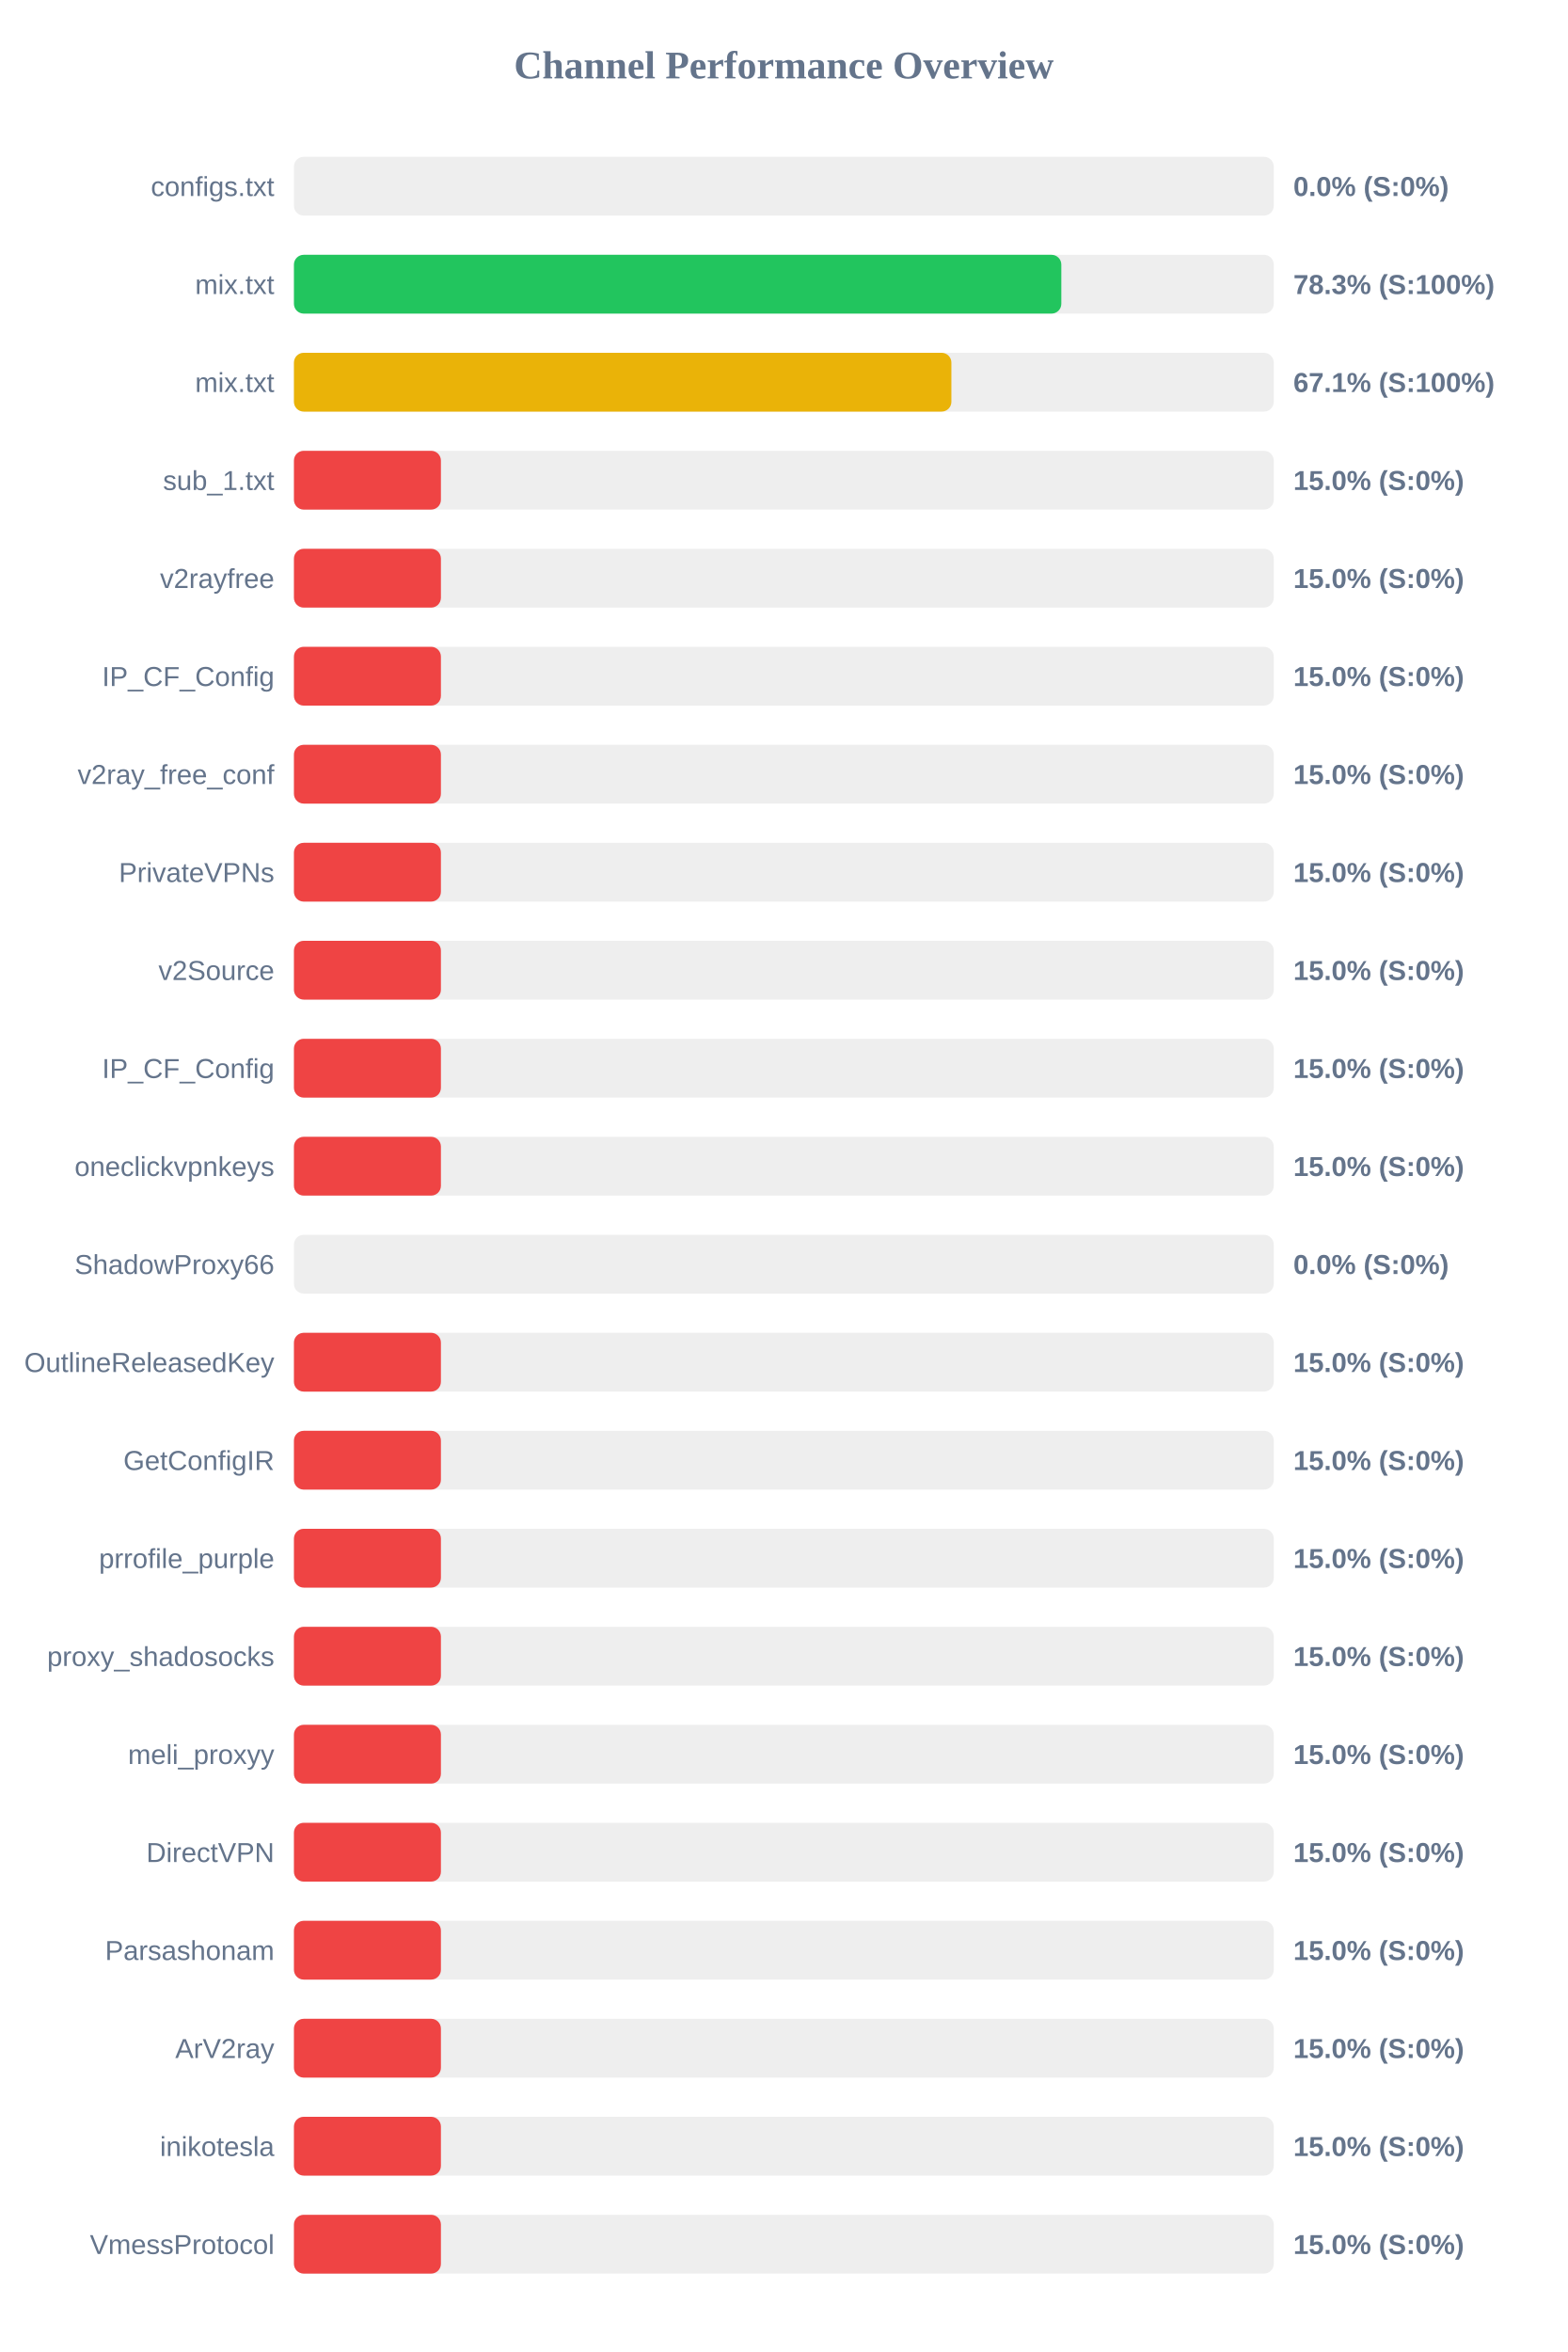
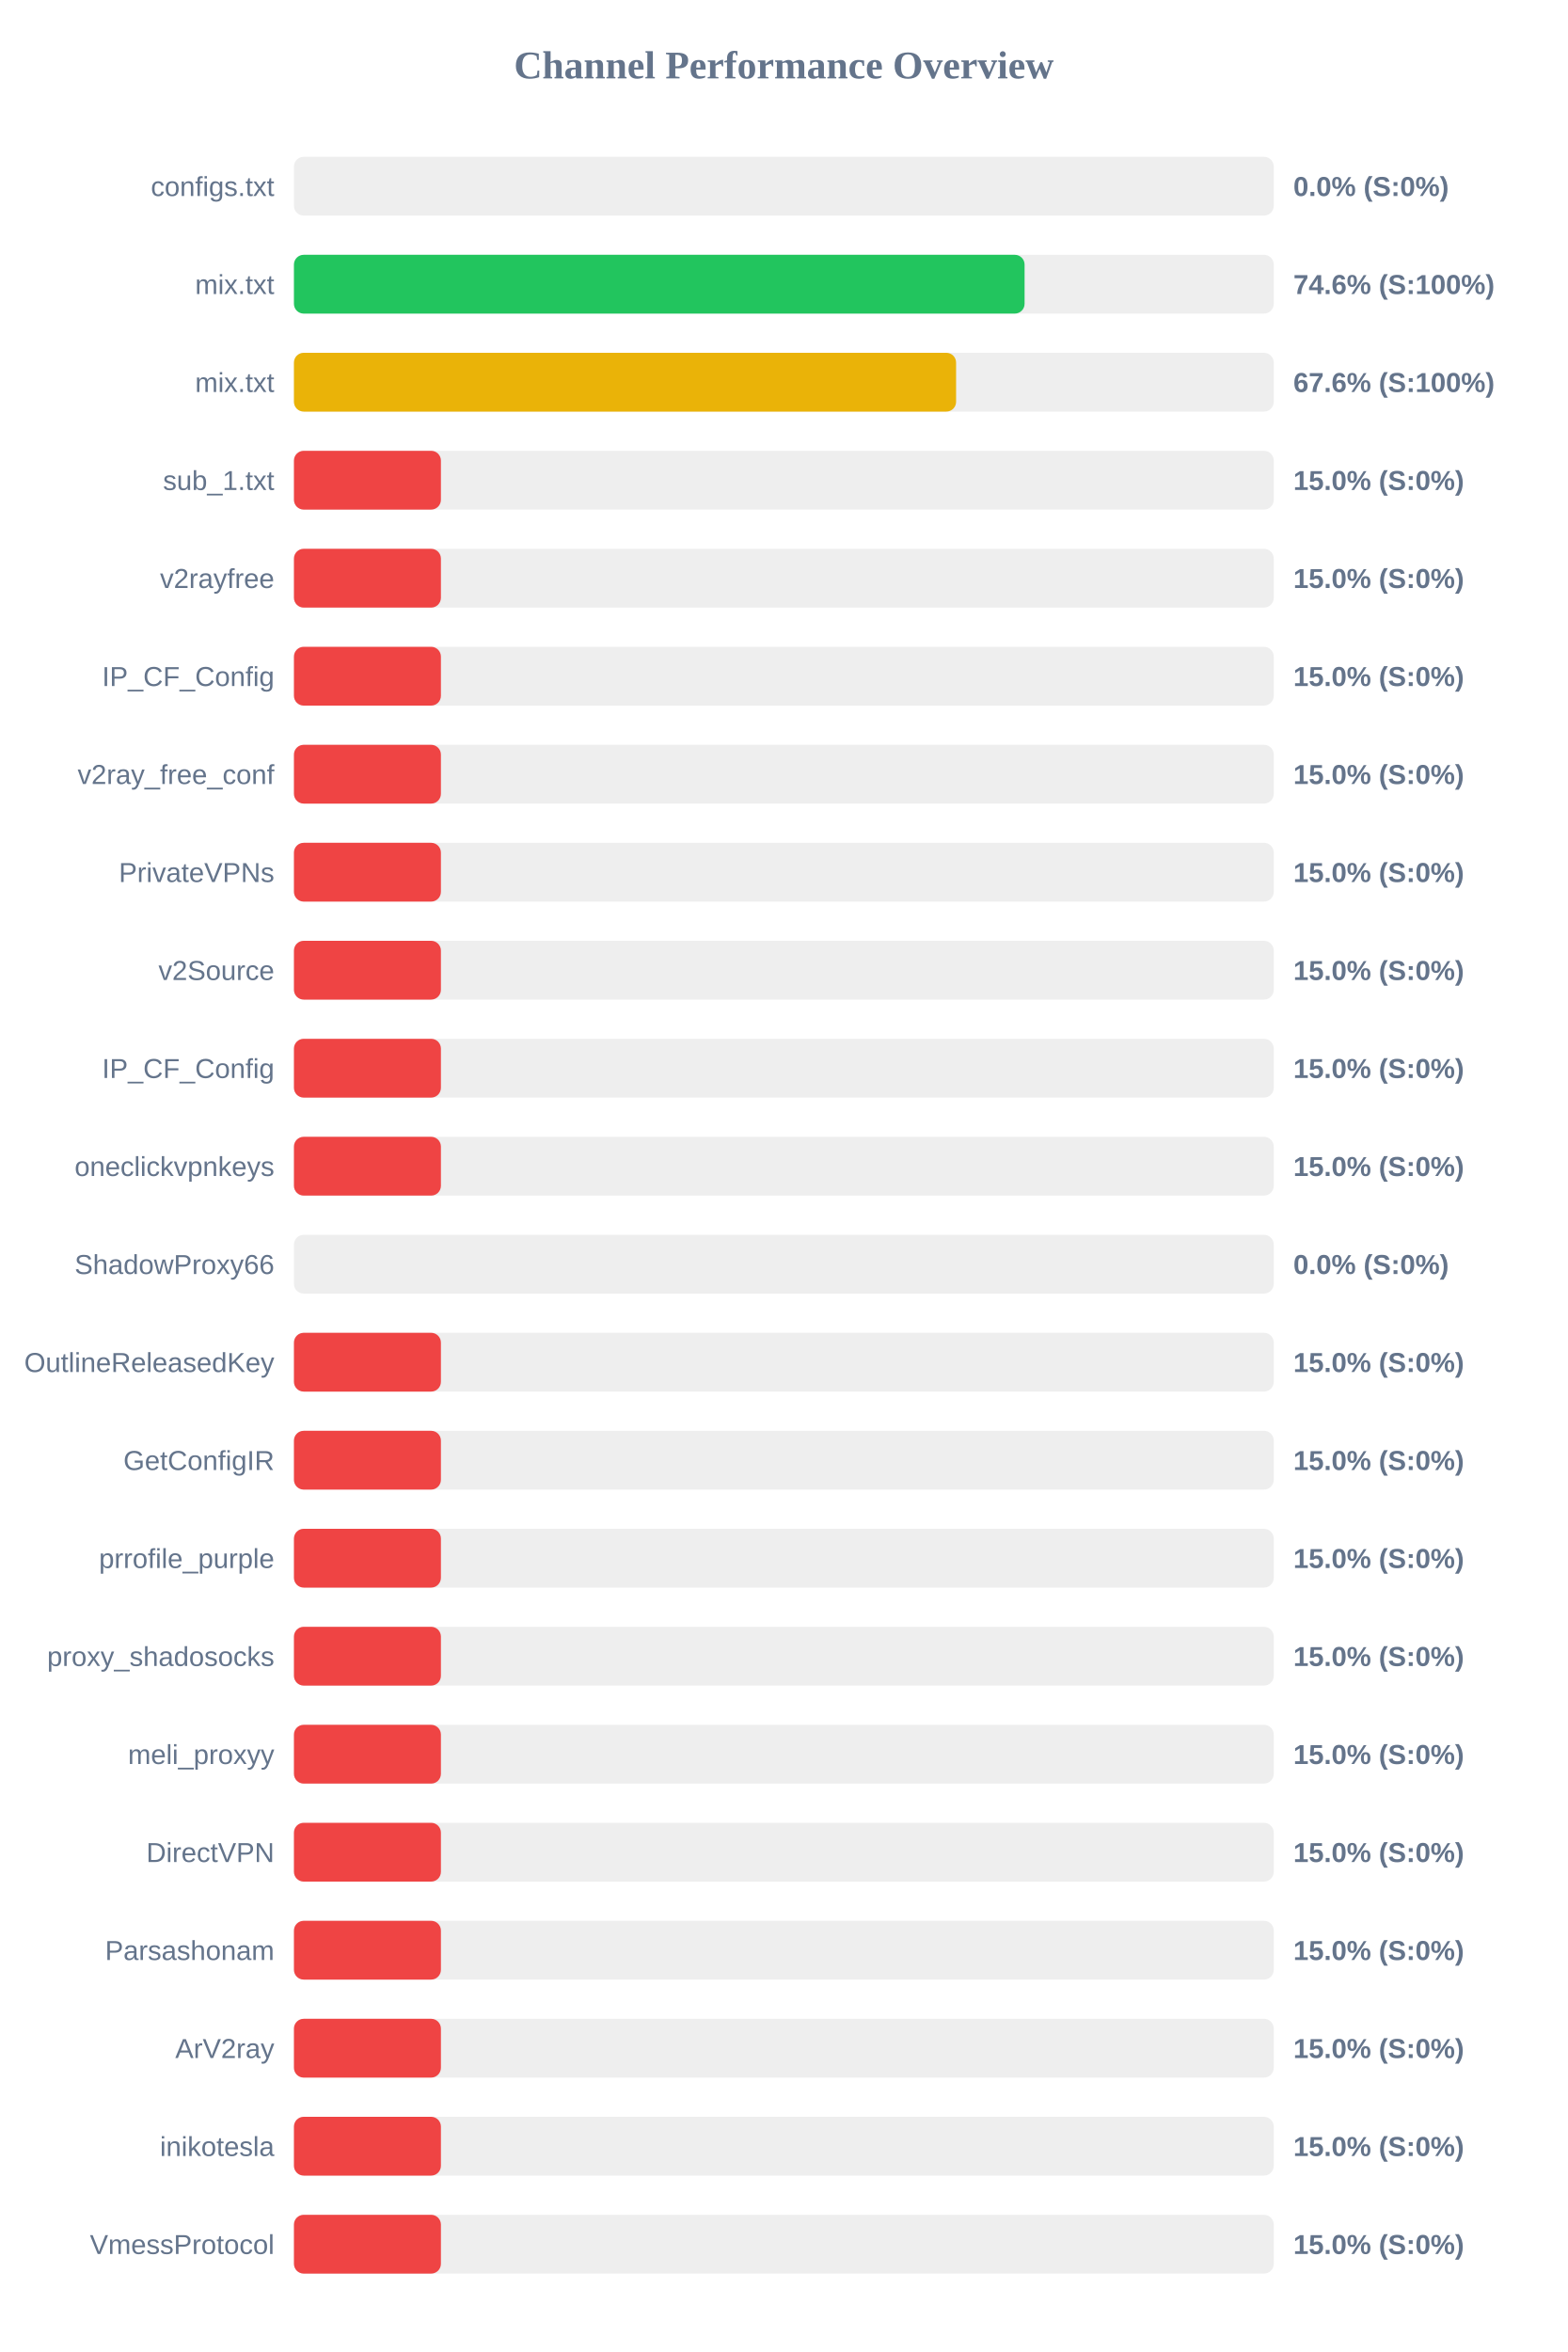
<svg xmlns="http://www.w3.org/2000/svg" width="800" height="1200" version="1.1">
  <style>
        .row { font: 14px Arial; fill: #64748b; }
        .score { font: bold 14px Arial; fill: #64748b; }
    </style>
  <text x="400" y="40" text-anchor="middle" font-size="20px" font-weight="bold" fill="#64748b">Channel Performance Overview</text>
  <rect x="150" y="80" width="500" height="30" fill="#eee" rx="5" />
  <rect x="150" y="80" width="0.0" height="30" fill="#ef4444" rx="5" />
  <text x="140" y="100" text-anchor="end" class="row">configs.txt</text>
  <text x="660" y="100" text-anchor="start" class="score">0.0% (S:0%)</text>
  <rect x="150" y="130" width="500" height="30" fill="#eee" rx="5" />
-   <rect x="150" y="130" width="391.6" height="30" fill="#22c55e" rx="5" />
+   <rect x="150" y="130" width="372.85" height="30" fill="#22c55e" rx="5" />
  <text x="140" y="150" text-anchor="end" class="row">mix.txt</text>
-   <text x="660" y="150" text-anchor="start" class="score">78.3% (S:100%)</text>
+   <text x="660" y="150" text-anchor="start" class="score">74.6% (S:100%)</text>
  <rect x="150" y="180" width="500" height="30" fill="#eee" rx="5" />
-   <rect x="150" y="180" width="335.5" height="30" fill="#eab308" rx="5" />
+   <rect x="150" y="180" width="337.9" height="30" fill="#eab308" rx="5" />
  <text x="140" y="200" text-anchor="end" class="row">mix.txt</text>
-   <text x="660" y="200" text-anchor="start" class="score">67.1% (S:100%)</text>
+   <text x="660" y="200" text-anchor="start" class="score">67.6% (S:100%)</text>
  <rect x="150" y="230" width="500" height="30" fill="#eee" rx="5" />
  <rect x="150" y="230" width="75.0" height="30" fill="#ef4444" rx="5" />
  <text x="140" y="250" text-anchor="end" class="row">sub_1.txt</text>
  <text x="660" y="250" text-anchor="start" class="score">15.0% (S:0%)</text>
  <rect x="150" y="280" width="500" height="30" fill="#eee" rx="5" />
  <rect x="150" y="280" width="75.0" height="30" fill="#ef4444" rx="5" />
  <text x="140" y="300" text-anchor="end" class="row">v2rayfree</text>
  <text x="660" y="300" text-anchor="start" class="score">15.0% (S:0%)</text>
  <rect x="150" y="330" width="500" height="30" fill="#eee" rx="5" />
  <rect x="150" y="330" width="75.0" height="30" fill="#ef4444" rx="5" />
  <text x="140" y="350" text-anchor="end" class="row">IP_CF_Config</text>
  <text x="660" y="350" text-anchor="start" class="score">15.0% (S:0%)</text>
  <rect x="150" y="380" width="500" height="30" fill="#eee" rx="5" />
  <rect x="150" y="380" width="75.0" height="30" fill="#ef4444" rx="5" />
  <text x="140" y="400" text-anchor="end" class="row">v2ray_free_conf</text>
  <text x="660" y="400" text-anchor="start" class="score">15.0% (S:0%)</text>
  <rect x="150" y="430" width="500" height="30" fill="#eee" rx="5" />
  <rect x="150" y="430" width="75.0" height="30" fill="#ef4444" rx="5" />
  <text x="140" y="450" text-anchor="end" class="row">PrivateVPNs</text>
  <text x="660" y="450" text-anchor="start" class="score">15.0% (S:0%)</text>
  <rect x="150" y="480" width="500" height="30" fill="#eee" rx="5" />
  <rect x="150" y="480" width="75.0" height="30" fill="#ef4444" rx="5" />
  <text x="140" y="500" text-anchor="end" class="row">v2Source</text>
  <text x="660" y="500" text-anchor="start" class="score">15.0% (S:0%)</text>
  <rect x="150" y="530" width="500" height="30" fill="#eee" rx="5" />
  <rect x="150" y="530" width="75.0" height="30" fill="#ef4444" rx="5" />
  <text x="140" y="550" text-anchor="end" class="row">IP_CF_Config</text>
  <text x="660" y="550" text-anchor="start" class="score">15.0% (S:0%)</text>
  <rect x="150" y="580" width="500" height="30" fill="#eee" rx="5" />
  <rect x="150" y="580" width="75.0" height="30" fill="#ef4444" rx="5" />
  <text x="140" y="600" text-anchor="end" class="row">oneclickvpnkeys</text>
  <text x="660" y="600" text-anchor="start" class="score">15.0% (S:0%)</text>
  <rect x="150" y="630" width="500" height="30" fill="#eee" rx="5" />
  <rect x="150" y="630" width="0.0" height="30" fill="#ef4444" rx="5" />
  <text x="140" y="650" text-anchor="end" class="row">ShadowProxy66</text>
  <text x="660" y="650" text-anchor="start" class="score">0.0% (S:0%)</text>
  <rect x="150" y="680" width="500" height="30" fill="#eee" rx="5" />
  <rect x="150" y="680" width="75.0" height="30" fill="#ef4444" rx="5" />
  <text x="140" y="700" text-anchor="end" class="row">OutlineReleasedKey</text>
  <text x="660" y="700" text-anchor="start" class="score">15.0% (S:0%)</text>
  <rect x="150" y="730" width="500" height="30" fill="#eee" rx="5" />
  <rect x="150" y="730" width="75.0" height="30" fill="#ef4444" rx="5" />
  <text x="140" y="750" text-anchor="end" class="row">GetConfigIR</text>
  <text x="660" y="750" text-anchor="start" class="score">15.0% (S:0%)</text>
  <rect x="150" y="780" width="500" height="30" fill="#eee" rx="5" />
  <rect x="150" y="780" width="75.0" height="30" fill="#ef4444" rx="5" />
  <text x="140" y="800" text-anchor="end" class="row">prrofile_purple</text>
  <text x="660" y="800" text-anchor="start" class="score">15.0% (S:0%)</text>
  <rect x="150" y="830" width="500" height="30" fill="#eee" rx="5" />
  <rect x="150" y="830" width="75.0" height="30" fill="#ef4444" rx="5" />
  <text x="140" y="850" text-anchor="end" class="row">proxy_shadosocks</text>
  <text x="660" y="850" text-anchor="start" class="score">15.0% (S:0%)</text>
  <rect x="150" y="880" width="500" height="30" fill="#eee" rx="5" />
  <rect x="150" y="880" width="75.0" height="30" fill="#ef4444" rx="5" />
  <text x="140" y="900" text-anchor="end" class="row">meli_proxyy</text>
  <text x="660" y="900" text-anchor="start" class="score">15.0% (S:0%)</text>
  <rect x="150" y="930" width="500" height="30" fill="#eee" rx="5" />
  <rect x="150" y="930" width="75.0" height="30" fill="#ef4444" rx="5" />
  <text x="140" y="950" text-anchor="end" class="row">DirectVPN</text>
  <text x="660" y="950" text-anchor="start" class="score">15.0% (S:0%)</text>
  <rect x="150" y="980" width="500" height="30" fill="#eee" rx="5" />
  <rect x="150" y="980" width="75.0" height="30" fill="#ef4444" rx="5" />
  <text x="140" y="1000" text-anchor="end" class="row">Parsashonam</text>
  <text x="660" y="1000" text-anchor="start" class="score">15.0% (S:0%)</text>
  <rect x="150" y="1030" width="500" height="30" fill="#eee" rx="5" />
  <rect x="150" y="1030" width="75.0" height="30" fill="#ef4444" rx="5" />
  <text x="140" y="1050" text-anchor="end" class="row">ArV2ray</text>
  <text x="660" y="1050" text-anchor="start" class="score">15.0% (S:0%)</text>
  <rect x="150" y="1080" width="500" height="30" fill="#eee" rx="5" />
  <rect x="150" y="1080" width="75.0" height="30" fill="#ef4444" rx="5" />
  <text x="140" y="1100" text-anchor="end" class="row">inikotesla</text>
  <text x="660" y="1100" text-anchor="start" class="score">15.0% (S:0%)</text>
  <rect x="150" y="1130" width="500" height="30" fill="#eee" rx="5" />
  <rect x="150" y="1130" width="75.0" height="30" fill="#ef4444" rx="5" />
  <text x="140" y="1150" text-anchor="end" class="row">VmessProtocol</text>
  <text x="660" y="1150" text-anchor="start" class="score">15.0% (S:0%)</text>
</svg>
